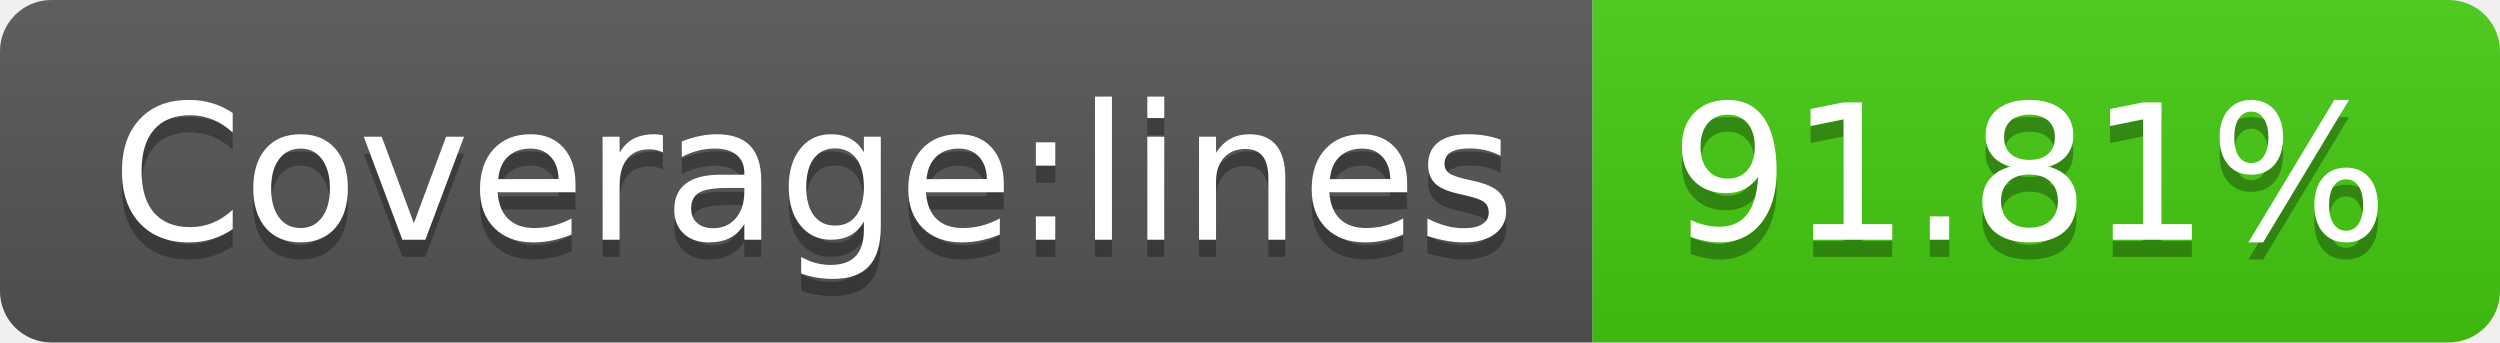
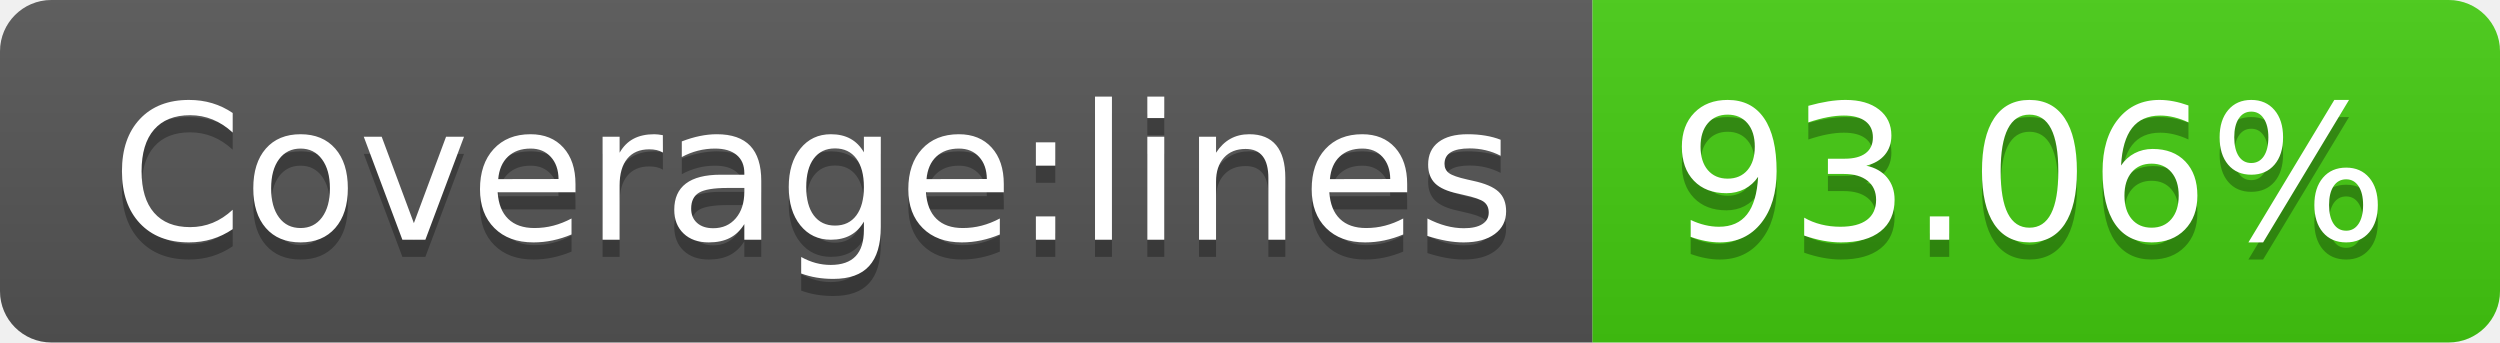
- <svg xmlns="http://www.w3.org/2000/svg" width="146" height="20" role="img" aria-label="Coverage:lines: 91.81%">
+ <svg xmlns="http://www.w3.org/2000/svg" width="146" height="20" role="img" aria-label="Coverage:lines: 93.06%">
  <linearGradient id="s" x2="0" y2="100%">
    <stop offset="0" stop-color="#bbb" stop-opacity=".1" />
    <stop offset="1" stop-opacity=".1" />
  </linearGradient>
  <clipPath id="r">
    <rect width="146" height="20" rx="3" fill="#fff" />
  </clipPath>
  <g clip-path="url(#r)">
    <rect width="93" height="20" fill="#555" />
    <rect x="93" width="53" height="20" fill="#4c1" />
    <rect width="146" height="20" fill="url(#s)" />
  </g>
  <g fill="#fff" text-anchor="middle" font-family="Verdana,Geneva,DejaVu Sans,sans-serif" text-rendering="geometricPrecision" font-size="110">
    <text aria-hidden="true" x="475" y="150" fill="#010101" fill-opacity=".3" transform="scale(.1)" textLength="830">Coverage:lines</text>
    <text x="475" y="140" transform="scale(.1)" fill="#fff" textLength="830">Coverage:lines</text>
-     <text aria-hidden="true" x="1185" y="150" fill="#010101" fill-opacity=".3" transform="scale(.1)" textLength="430">91.81%</text>
-     <text x="1185" y="140" transform="scale(.1)" fill="#fff" textLength="430">91.81%</text>
+     <text aria-hidden="true" x="1185" y="150" fill="#010101" fill-opacity=".3" transform="scale(.1)" textLength="430">93.06%</text>
+     <text x="1185" y="140" transform="scale(.1)" fill="#fff" textLength="430">93.06%</text>
  </g>
</svg>
